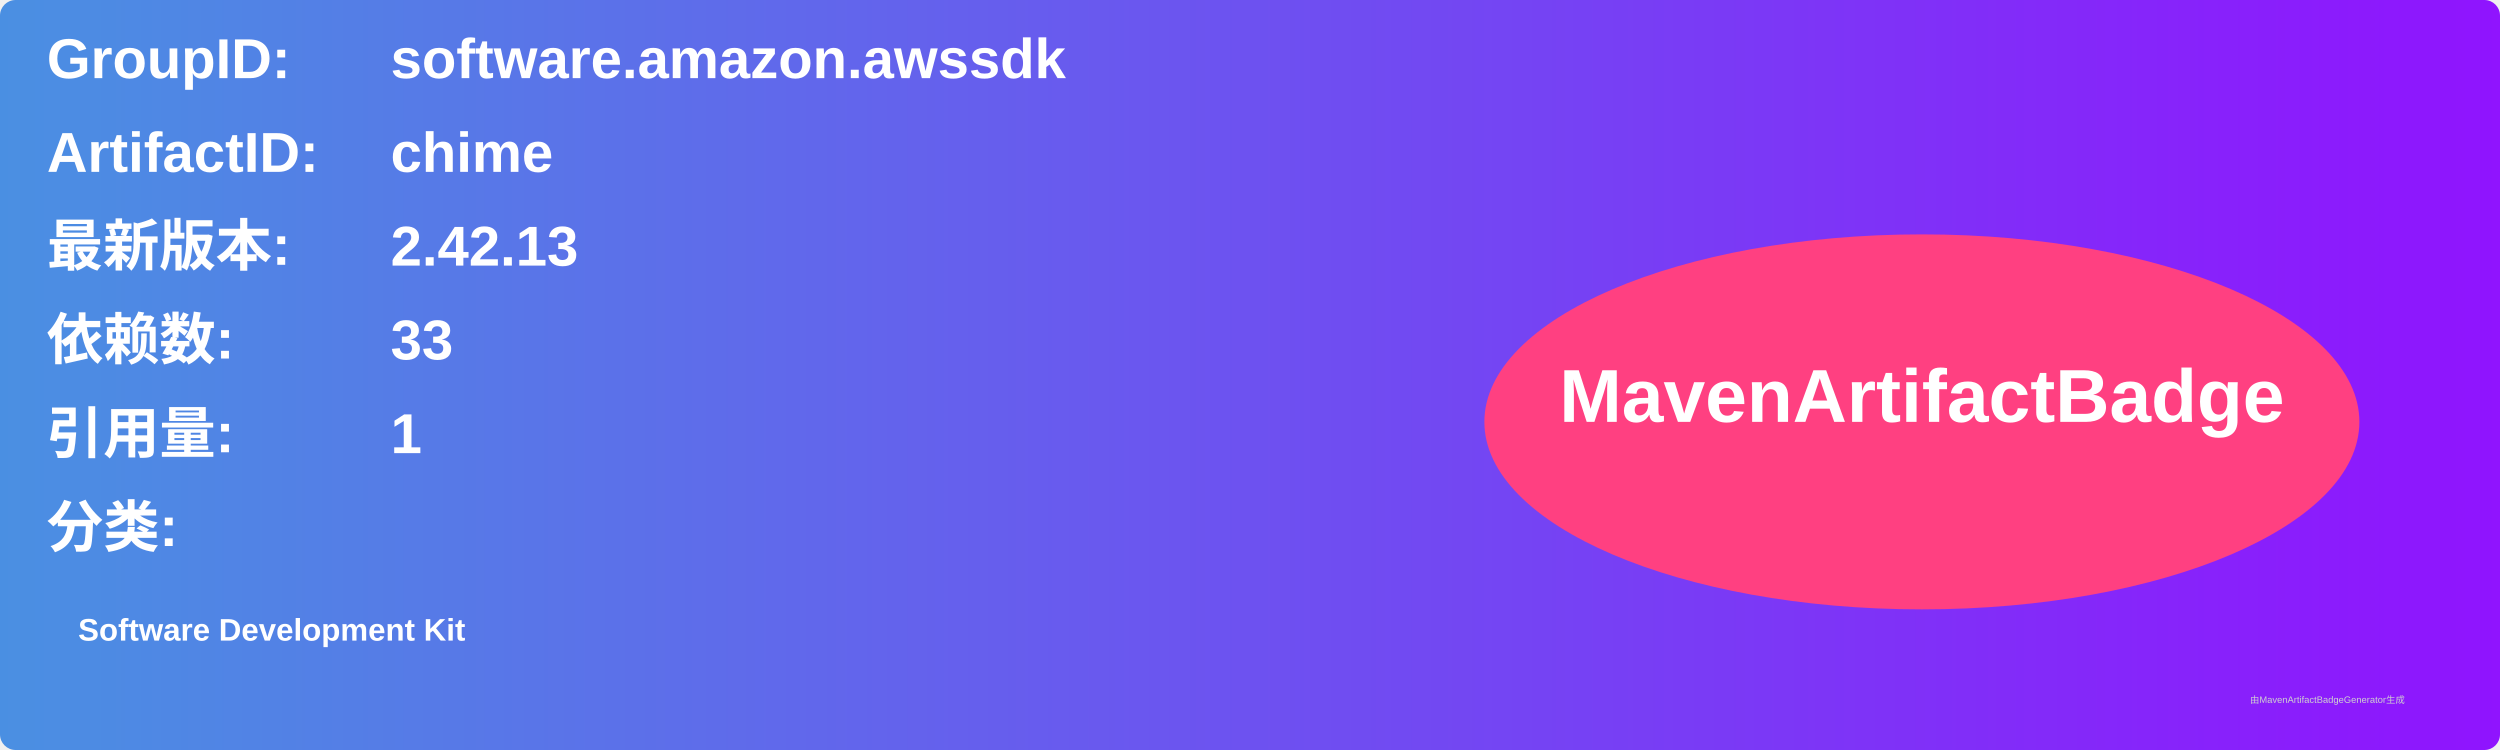
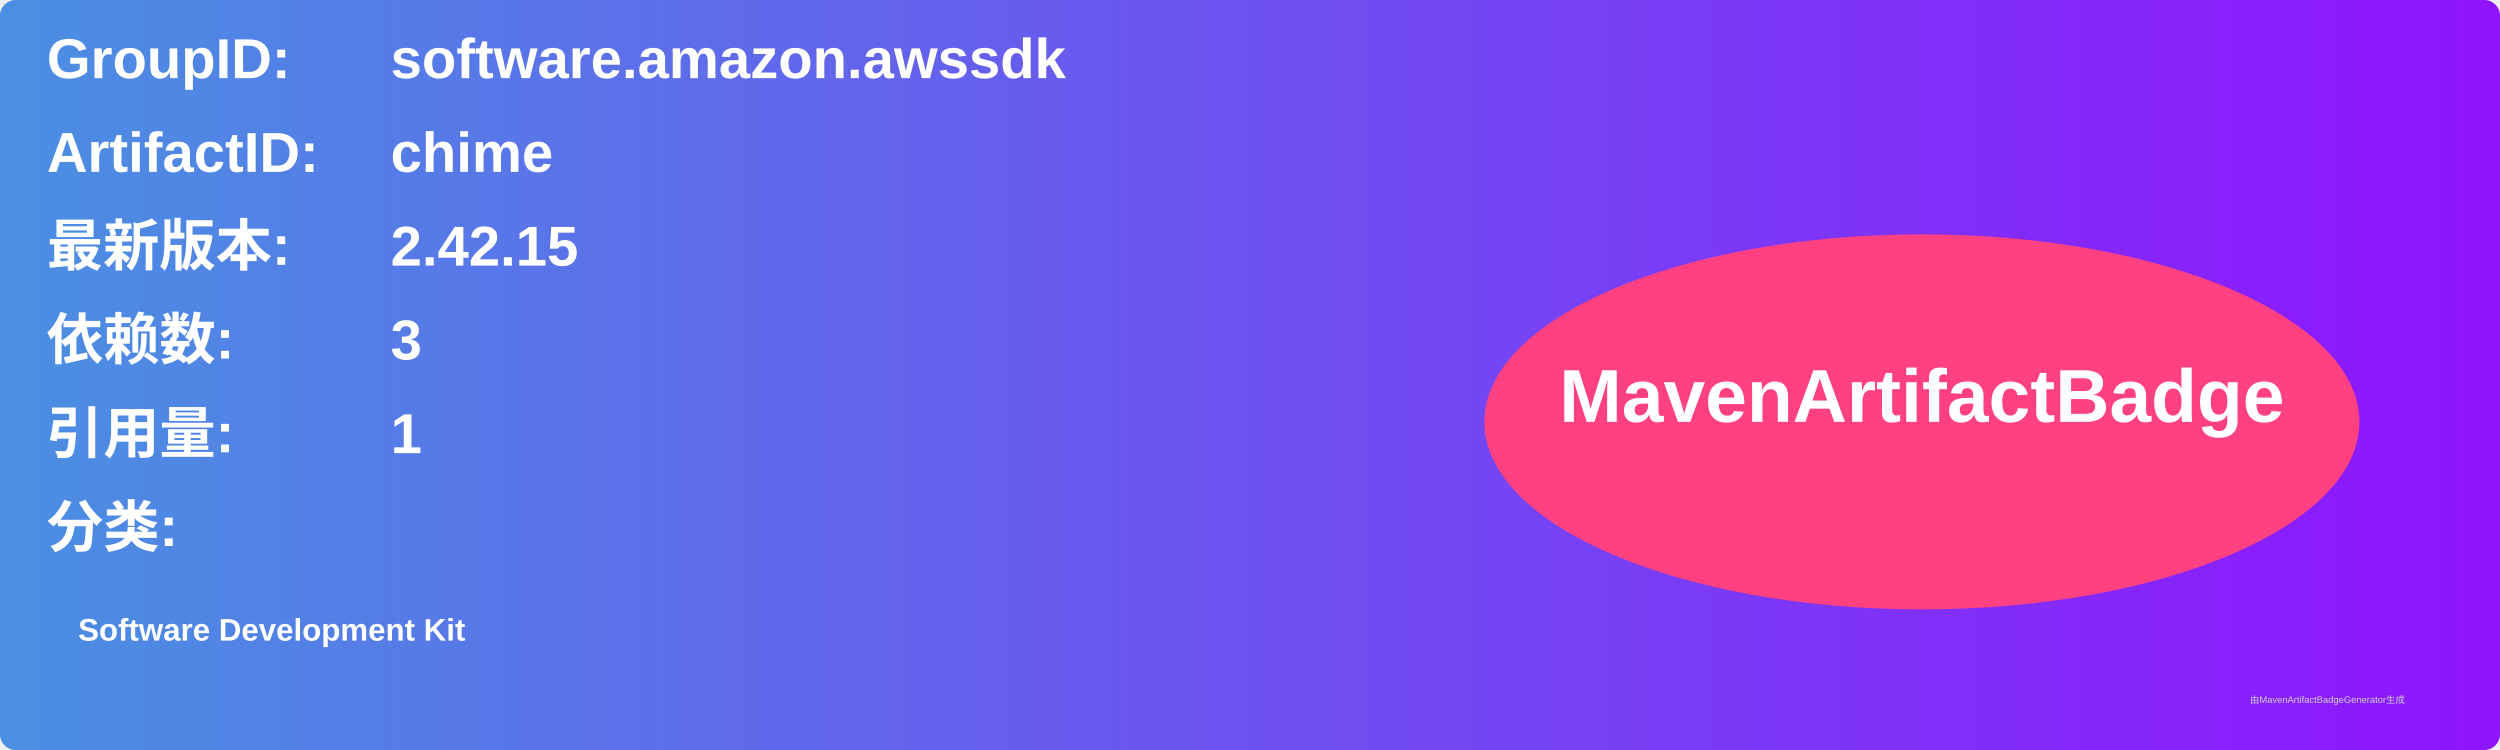
<svg xmlns="http://www.w3.org/2000/svg" width="800" height="240" viewBox="0 0 800 240">
  <linearGradient id="grad" x1="0%" y1="0%" x2="100%" y2="0%">
    <stop offset="0%" stop-color="#4a90e2" />
    <stop offset="100%" stop-color="#9013fe" />
  </linearGradient>
  <rect width="100%" height="100%" rx="5" ry="5" fill="url(#grad)" />
  <g transform="translate(15, 15)">
    <text x="0" y="10" font-family="Arial" font-size="18" fill="white" font-weight="bold" width="260">GroupID:</text>
    <text x="110" y="10" font-family="Arial" font-size="18" fill="white" font-weight="bold" width="460">software.amazon.awssdk</text>
    <text x="0" y="40" font-family="Arial" font-size="18" fill="white" font-weight="bold" width="260">ArtifactID:</text>
    <text x="110" y="40" font-family="Arial" font-size="18" fill="white" font-weight="bold" width="460">chime</text>
    <text x="0" y="70" font-family="Arial" font-size="18" fill="white" font-weight="bold">最新版本:</text>
    <text x="110" y="70" font-family="Arial" font-size="18" fill="white" font-weight="bold">
-       <tspan font-weight="bold">2.42.13</tspan>
+       <tspan font-weight="bold">2.42.15</tspan>
    </text>
    <text x="0" y="100" font-family="Arial" font-size="18" fill="white" font-weight="bold">依赖数: </text>
    <text x="110" y="100" font-family="Arial" font-size="18" fill="white">
-       <tspan font-weight="bold">33</tspan>
+       <tspan font-weight="bold">3</tspan>
    </text>
    <text x="0" y="130" font-family="Arial" font-size="18" fill="white" font-weight="bold">引用量: </text>
    <text x="110" y="130" font-family="Arial" font-size="18" fill="white">
      <tspan font-weight="bold">1</tspan>
    </text>
    <text x="0" y="160" font-family="Arial" font-size="18" fill="white" font-weight="bold">分类:</text>
    <text x="10" y="190" font-family="Arial" font-size="10" fill="white">
      <tspan font-weight="bold">Software Development Kit</tspan>
    </text>
    <ellipse cx="600" cy="120" rx="140" ry="60" fill="#ff4081" />
    <text x="600" y="120" text-anchor="middle" font-family="Arial" font-size="24" fill="white" font-weight="bold">MavenArtifactBadge</text>
  </g>
  <text x="720" y="225" font-family="Arial" font-size="3" fill="#d0d0d0">由MavenArtifactBadgeGenerator生成</text>
</svg>
